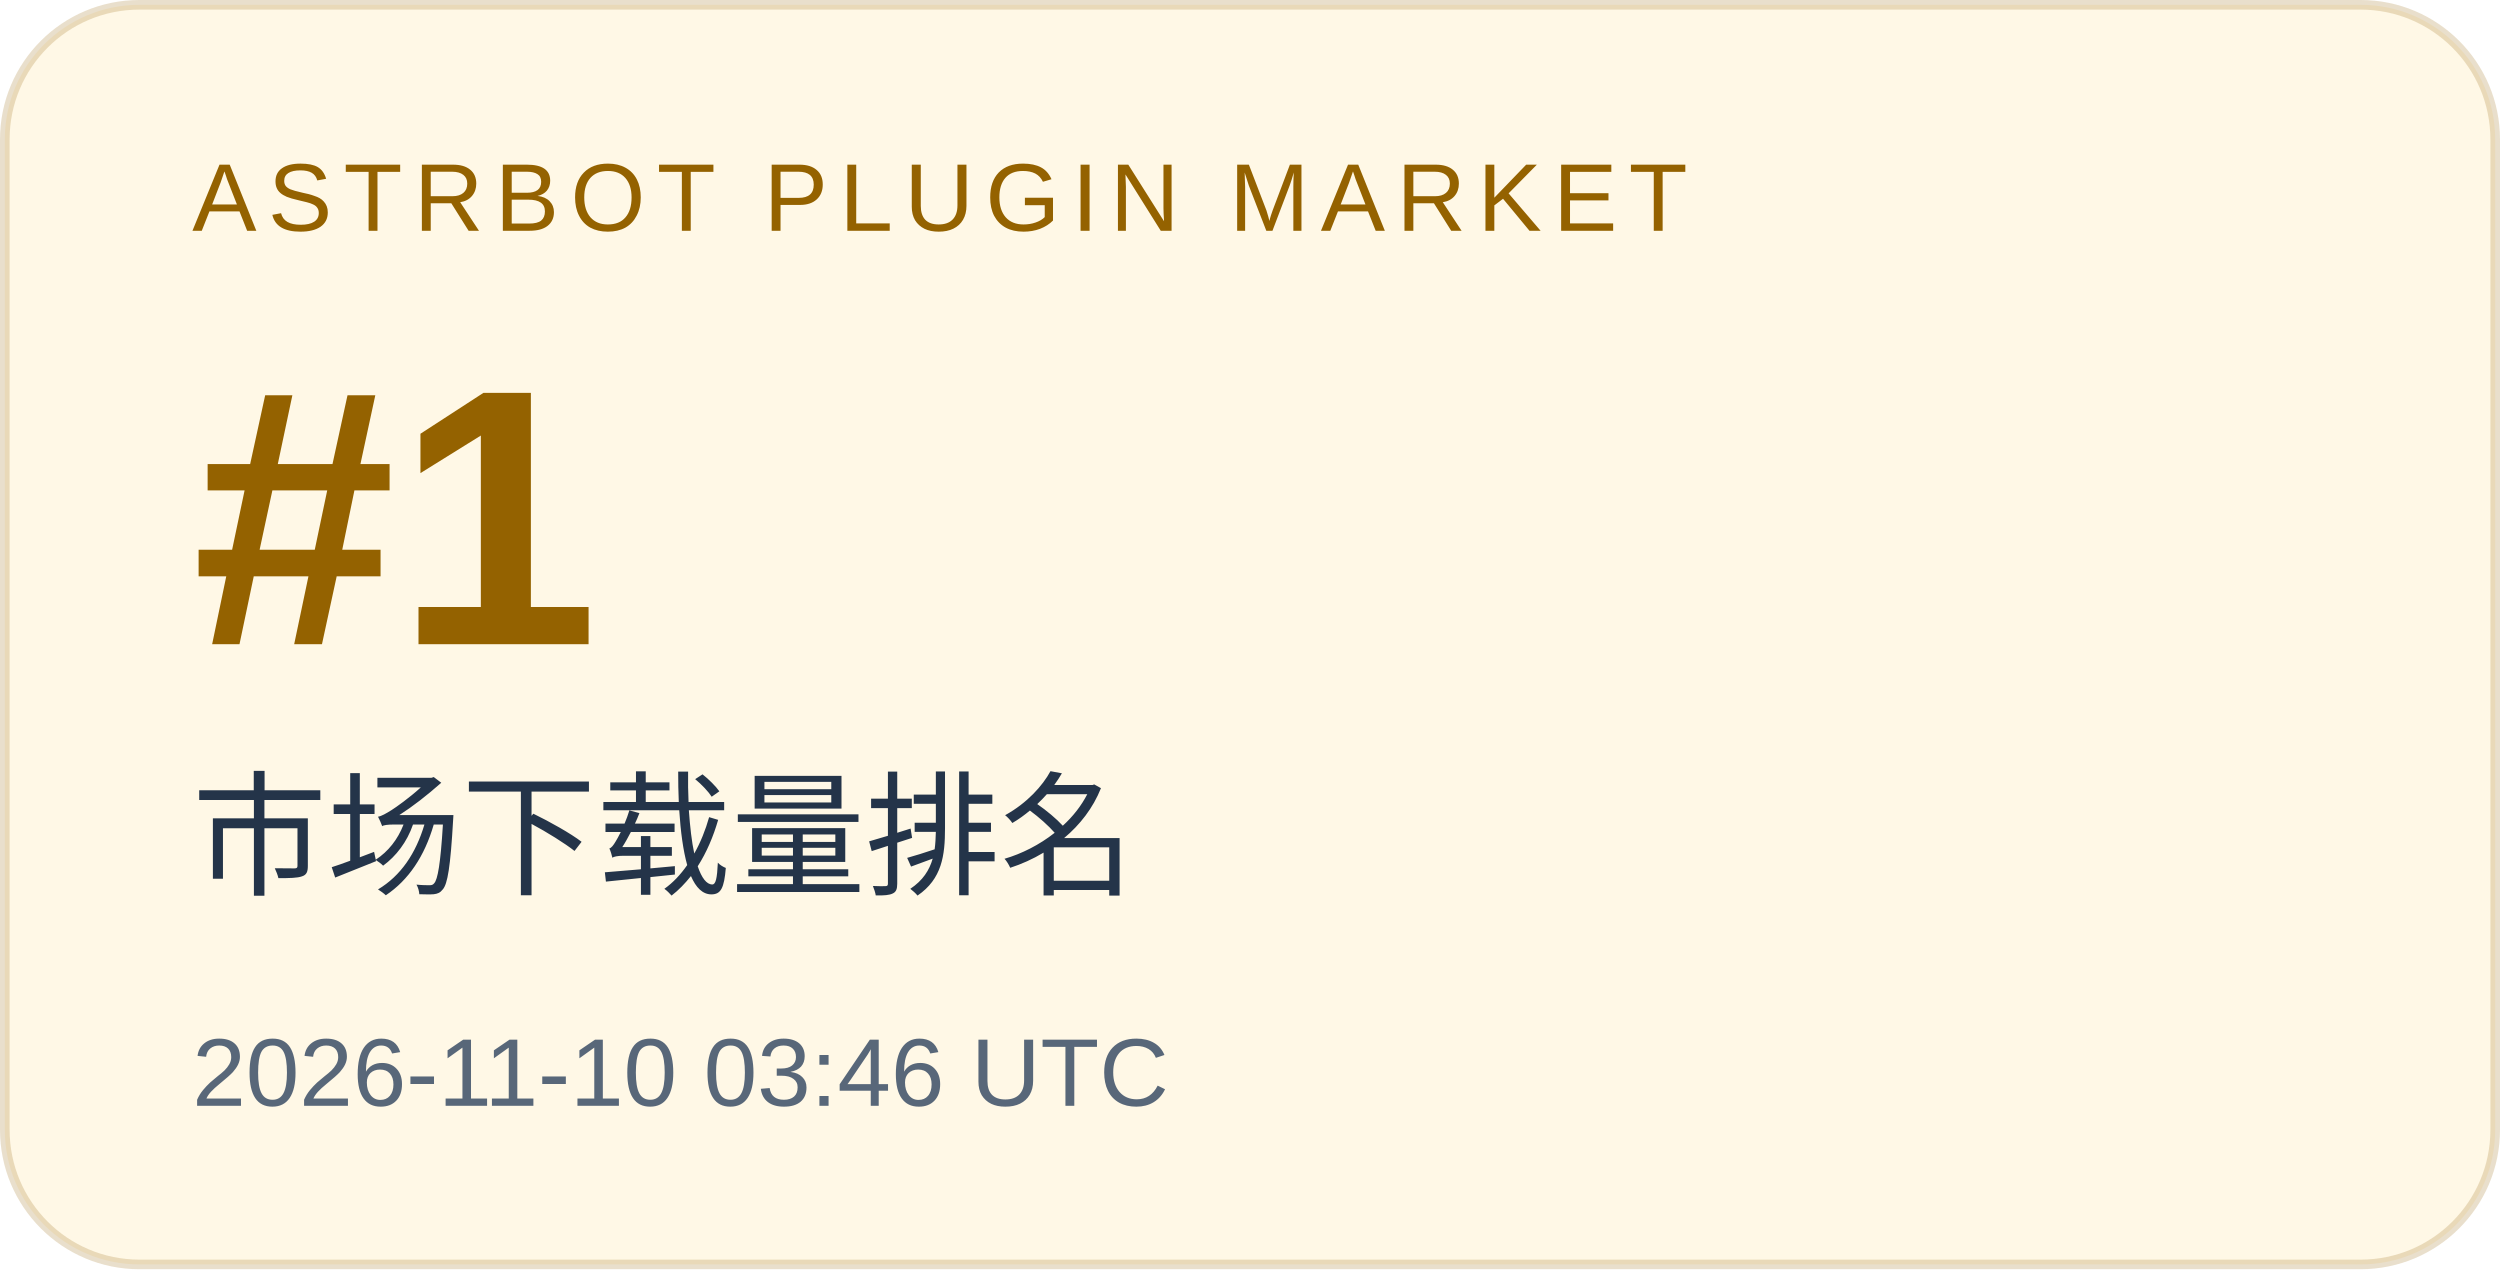
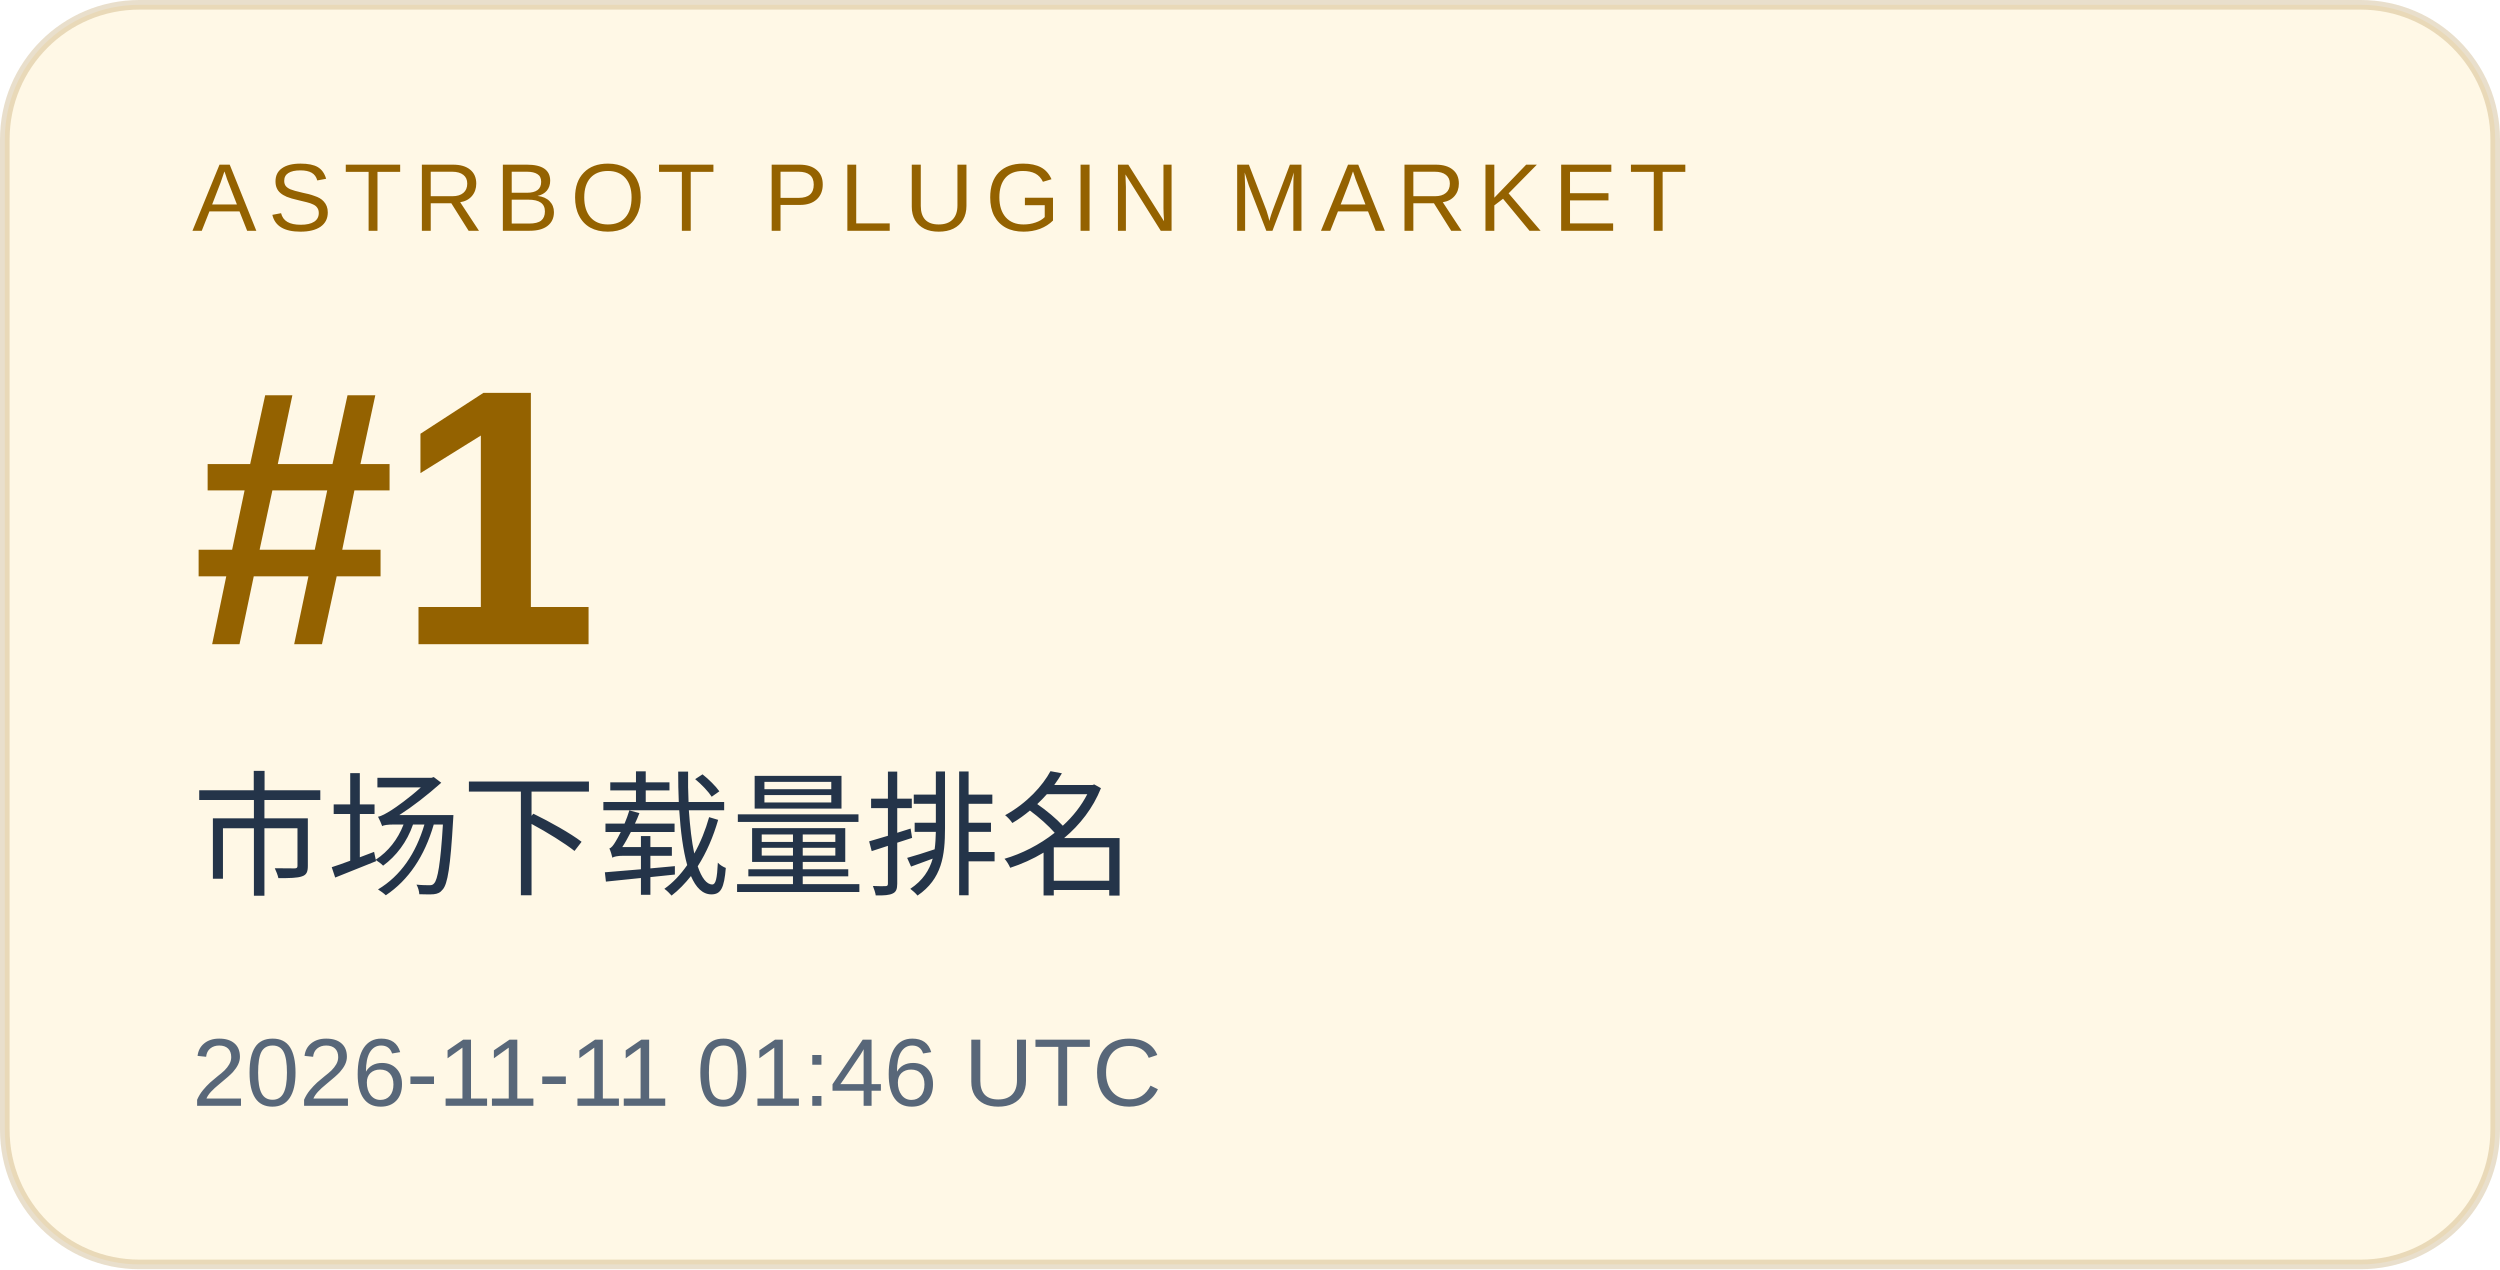
<svg xmlns="http://www.w3.org/2000/svg" width="260" height="132" viewBox="0 0 260 132" role="img" aria-labelledby="title desc">
  <rect x="0.5" y="0.5" width="259" height="131" rx="14" fill="#fff8e6" stroke="#946200" stroke-opacity=".2" />
  <g font-family="Arial, Microsoft YaHei, sans-serif">
    <text x="20" y="24" font-size="10" letter-spacing="1.2" fill="#946200">ASTRBOT PLUGIN MARKET</text>
    <text x="20" y="67" font-size="38" font-weight="700" fill="#946200">#1</text>
    <text x="20" y="92" font-size="14" fill="#243449">市场下载量排名</text>
-     <text x="20" y="115" font-size="10" fill="#586779">2026-11-10 03:46 UTC</text>
+     <text x="20" y="115" font-size="10" fill="#586779">2026-11-11 01:46 UTC</text>
  </g>
</svg>
